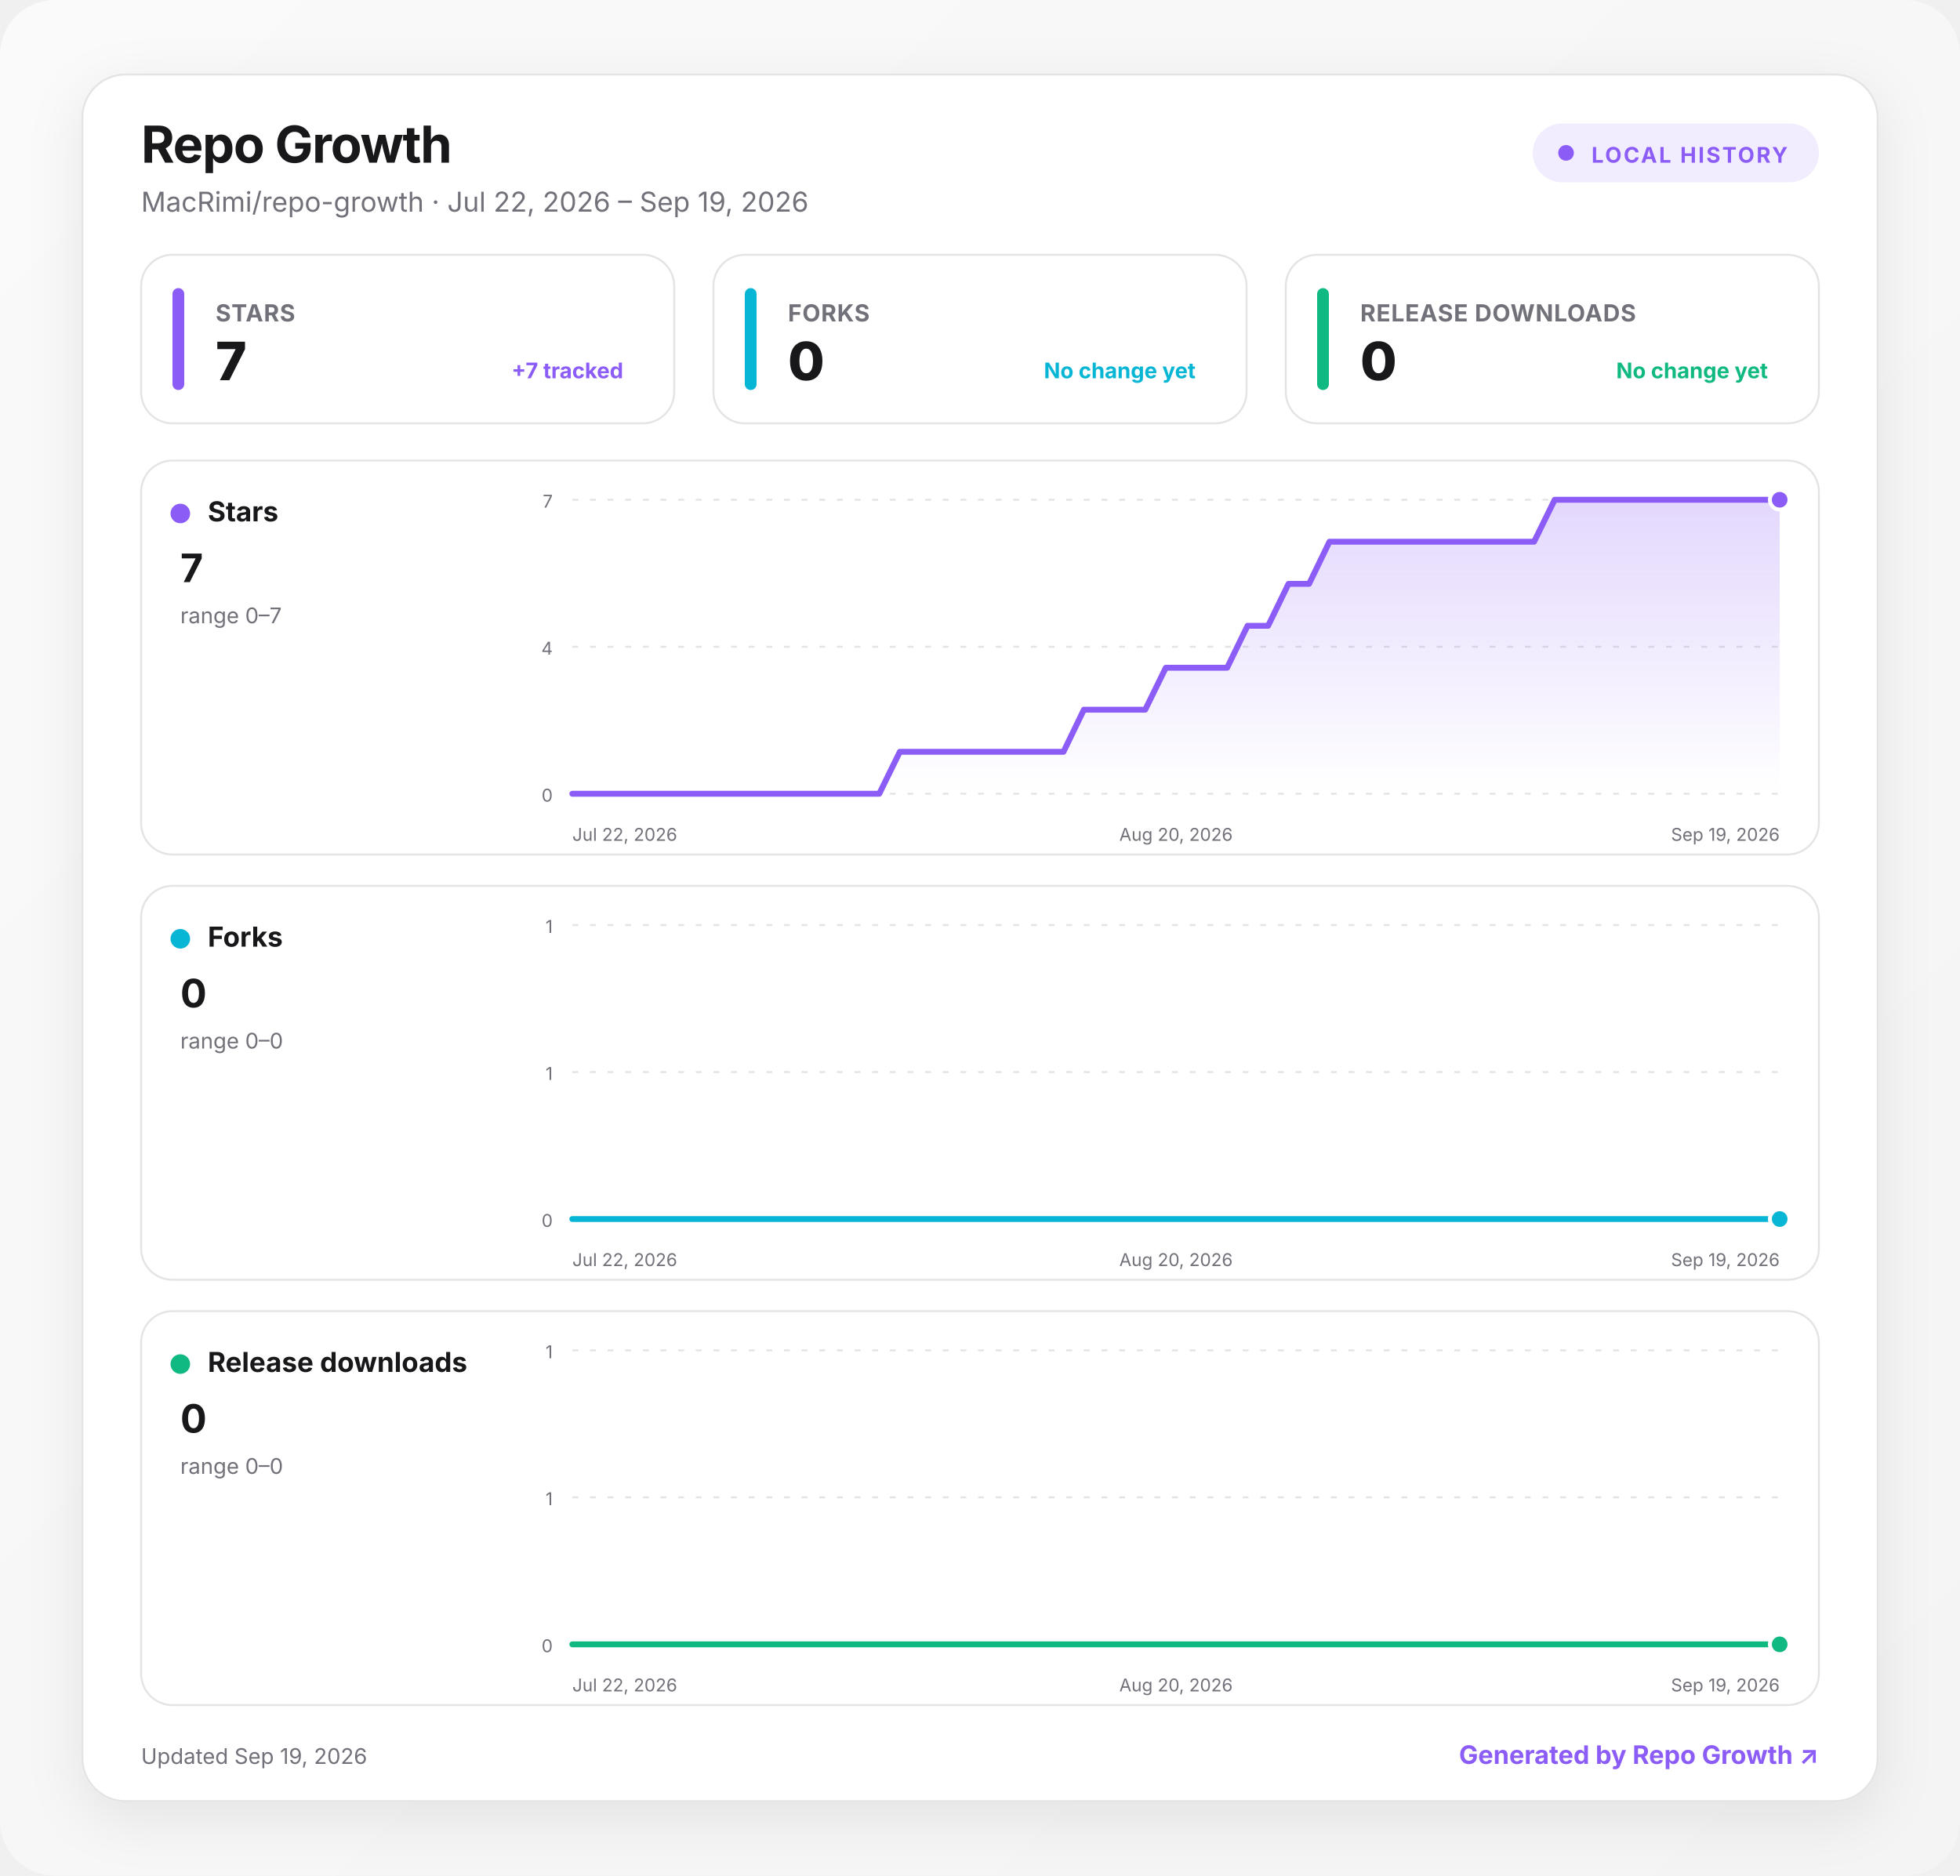
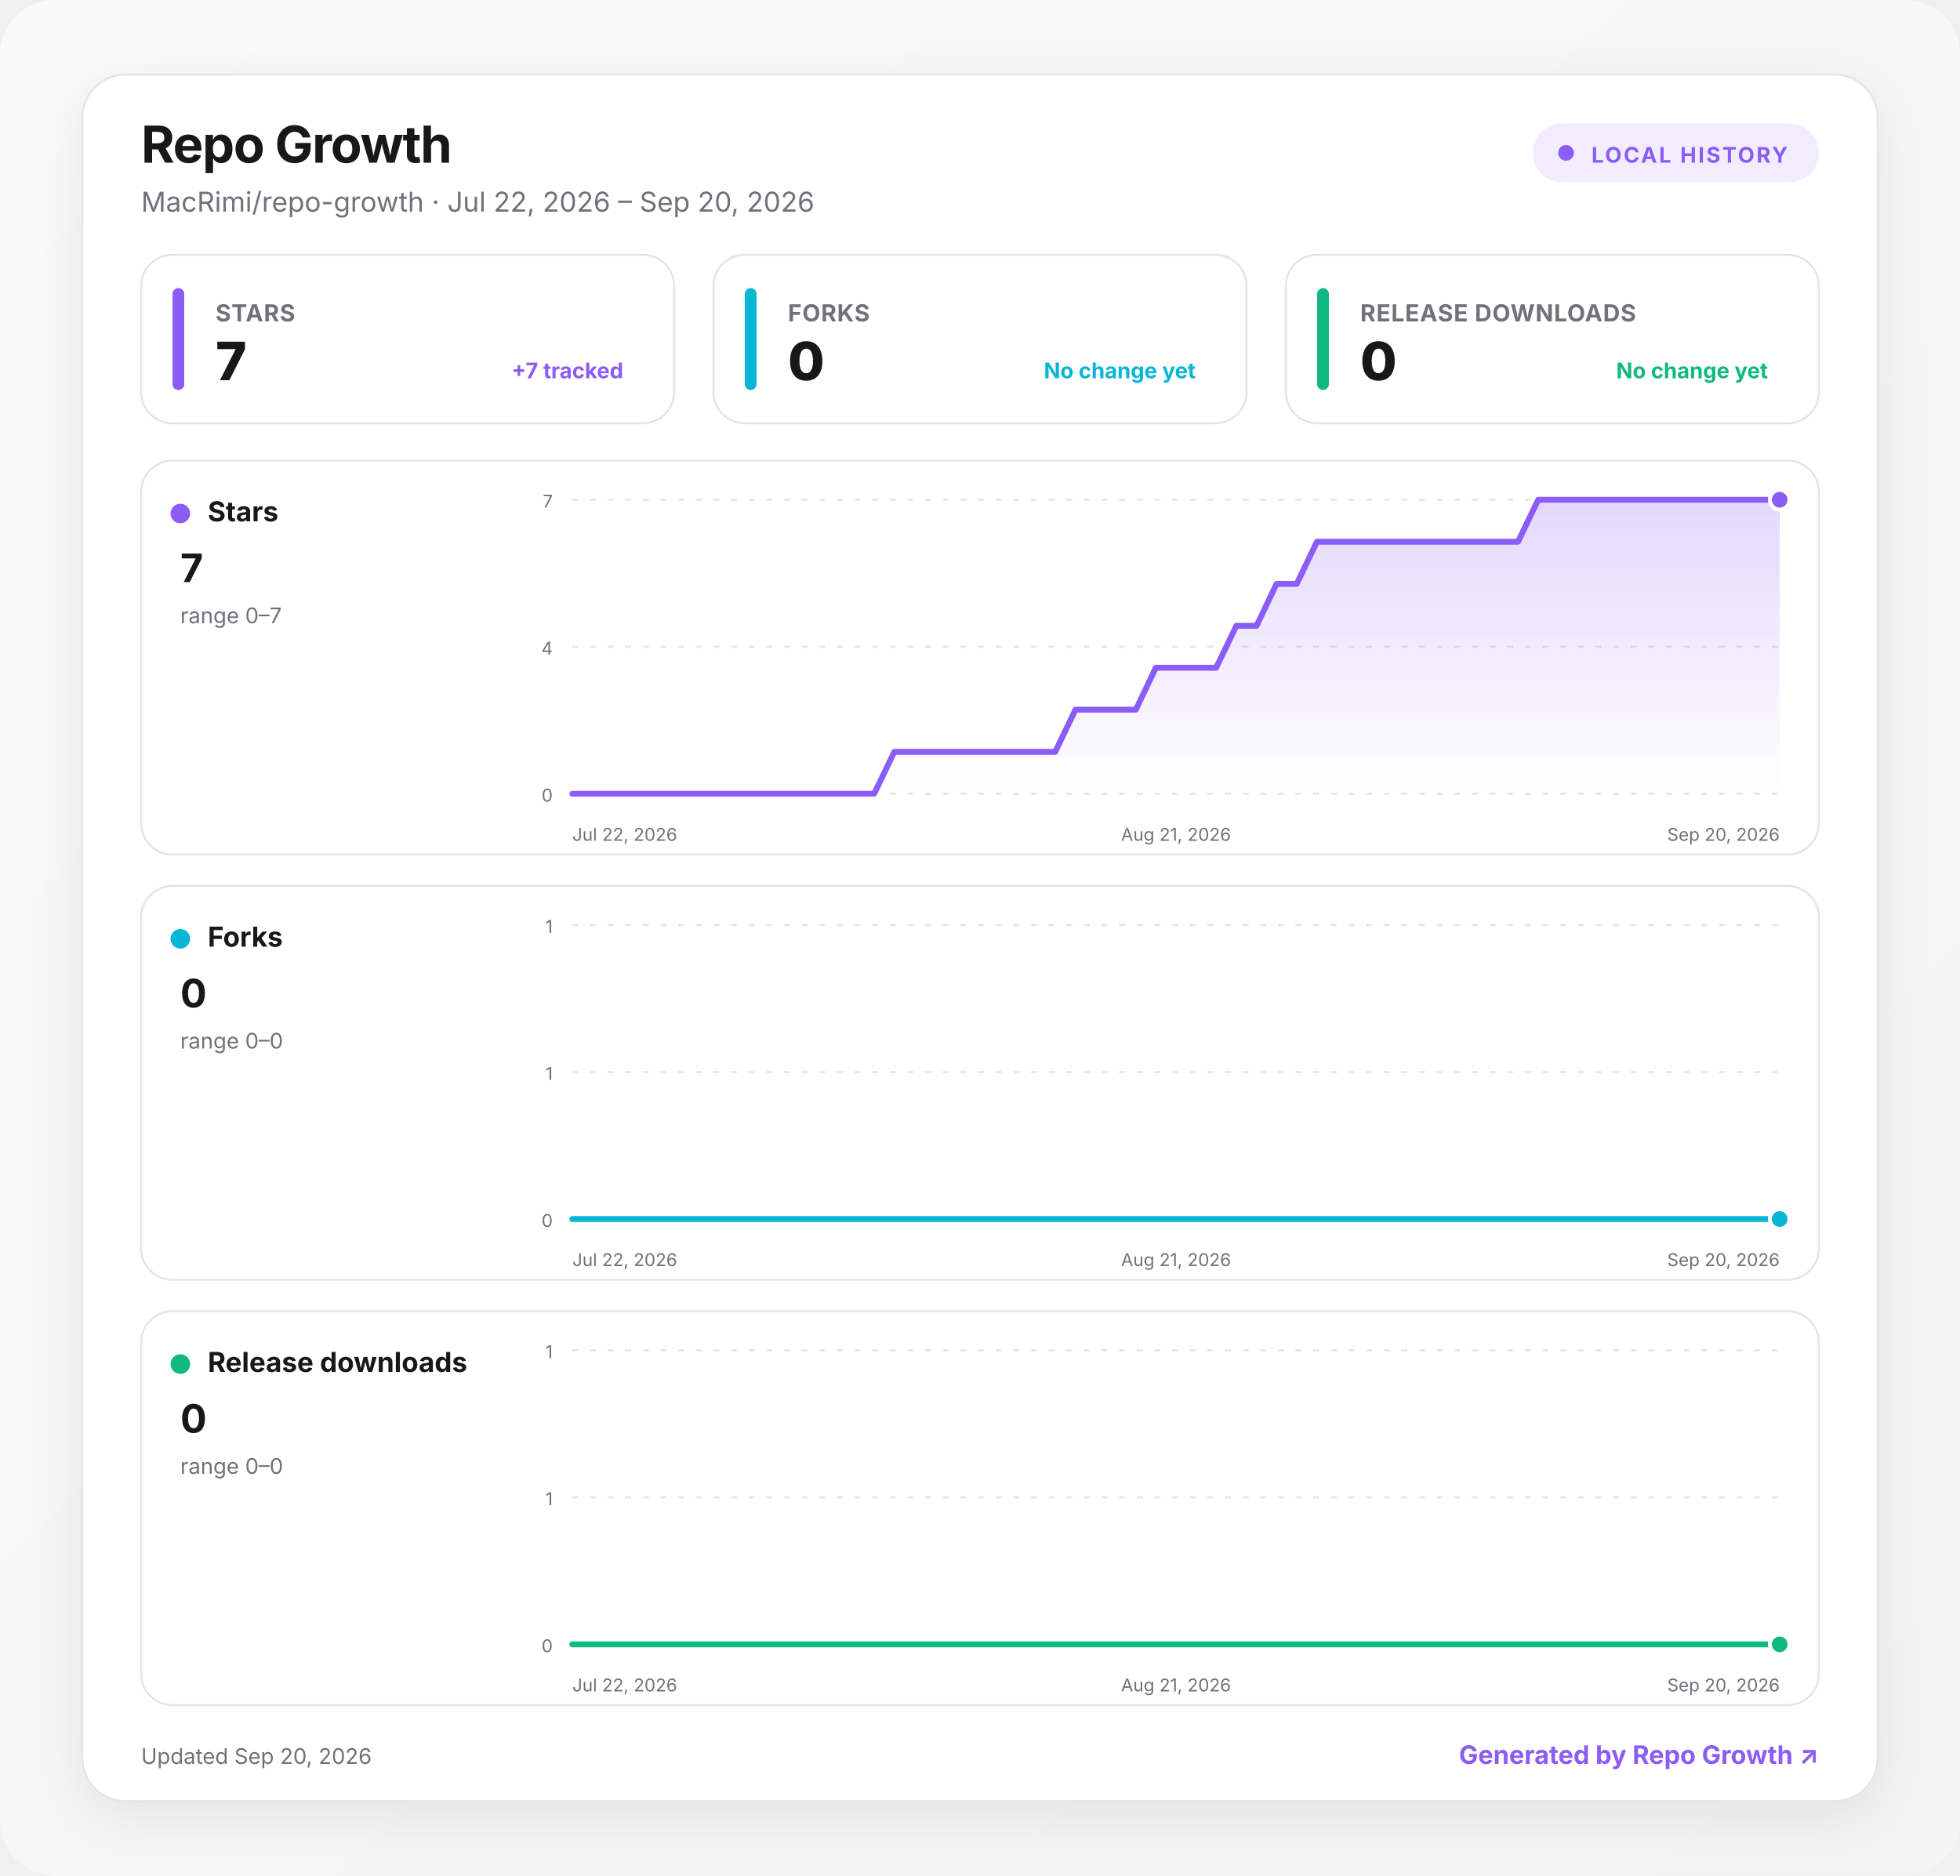
<svg xmlns="http://www.w3.org/2000/svg" width="1000" height="957" viewBox="0 0 1000 957" role="img" aria-labelledby="title desc">
  <defs>
    <linearGradient id="background" x1="0" y1="0" x2="1" y2="1">
      <stop offset="0" stop-color="#fafafa" />
      <stop offset="1" stop-color="#f4f4f5" />
    </linearGradient>
    <linearGradient id="fill-stars" x1="0" y1="0" x2="0" y2="1">
      <stop offset="0" stop-color="#8b5cf6" stop-opacity=".24" />
      <stop offset="1" stop-color="#8b5cf6" stop-opacity="0" />
    </linearGradient>
    <linearGradient id="fill-forks" x1="0" y1="0" x2="0" y2="1">
      <stop offset="0" stop-color="#06b6d4" stop-opacity=".24" />
      <stop offset="1" stop-color="#06b6d4" stop-opacity="0" />
    </linearGradient>
    <linearGradient id="fill-downloads" x1="0" y1="0" x2="0" y2="1">
      <stop offset="0" stop-color="#10b981" stop-opacity=".24" />
      <stop offset="1" stop-color="#10b981" stop-opacity="0" />
    </linearGradient>
    <filter id="shadow" x="-10%" y="-10%" width="120%" height="130%">
      <feDropShadow dx="0" dy="8" stdDeviation="14" flood-color="#18181b" flood-opacity=".08" />
    </filter>
    <style>
      :root { color-scheme: light dark; }
      .bg { fill: url(#background); }
      .surface { fill: #ffffff; stroke: #e4e4e7; }
      .panel { fill: #ffffff; stroke: #e4e4e7; }
      .primary { fill: #18181b; }
      .secondary { fill: #71717a; }
      .grid { stroke: #e4e4e7; }
      text { font-family: Inter, ui-sans-serif, system-ui, -apple-system, BlinkMacSystemFont, "Segoe UI", sans-serif; }
      @media (prefers-color-scheme: dark) {
        .bg { fill: #09090b; }
        .surface, .panel { fill: #111113; stroke: #27272a; }
        .primary { fill: #fafafa; }
        .secondary { fill: #a1a1aa; }
        .grid { stroke: #27272a; }
      }
    </style>
  </defs>
  <rect class="bg" width="1000" height="957" rx="28" />
  <g transform="translate(42 38)">
    <rect x="0" y="0" width="916" height="881" rx="22" class="surface" filter="url(#shadow)" />
    <text x="30" y="45" class="primary" font-size="26" font-weight="750" letter-spacing="-.5">Repo Growth</text>
-     <text x="30" y="70" class="secondary" font-size="14">MacRimi/repo-growth · Jul 22, 2026 – Sep 19, 2026</text>
+     <text x="30" y="70" class="secondary" font-size="14">MacRimi/repo-growth · Jul 22, 2026 – Sep 20, 2026</text>
    <g transform="translate(740 25)">
      <rect width="146" height="30" rx="15" fill="#8b5cf6" fill-opacity=".12" />
      <circle cx="17" cy="15" r="4" fill="#8b5cf6" />
      <text x="30" y="20" fill="#8b5cf6" font-size="11" font-weight="700" letter-spacing="1">LOCAL HISTORY</text>
    </g>
    <g transform="translate(30 92)">
      <rect width="272" height="86" rx="16" class="panel" />
      <rect x="16" y="17" width="6" height="52" rx="3" fill="#8b5cf6" />
      <text x="38" y="34" class="secondary" font-size="12" font-weight="650" letter-spacing=".3">STARS</text>
      <text x="38" y="64" class="primary" font-size="27" font-weight="760" letter-spacing="-.5">7</text>
      <text x="246" y="63" text-anchor="end" fill="#8b5cf6" font-size="11" font-weight="650">+7 tracked</text>
    </g>
    <g transform="translate(322 92)">
      <rect width="272" height="86" rx="16" class="panel" />
      <rect x="16" y="17" width="6" height="52" rx="3" fill="#06b6d4" />
      <text x="38" y="34" class="secondary" font-size="12" font-weight="650" letter-spacing=".3">FORKS</text>
      <text x="38" y="64" class="primary" font-size="27" font-weight="760" letter-spacing="-.5">0</text>
      <text x="246" y="63" text-anchor="end" fill="#06b6d4" font-size="11" font-weight="650">No change yet</text>
    </g>
    <g transform="translate(614 92)">
      <rect width="272" height="86" rx="16" class="panel" />
      <rect x="16" y="17" width="6" height="52" rx="3" fill="#10b981" />
      <text x="38" y="34" class="secondary" font-size="12" font-weight="650" letter-spacing=".3">RELEASE DOWNLOADS</text>
      <text x="38" y="64" class="primary" font-size="27" font-weight="760" letter-spacing="-.5">0</text>
      <text x="246" y="63" text-anchor="end" fill="#10b981" font-size="11" font-weight="650">No change yet</text>
    </g>
    <g transform="translate(30 197)">
      <rect width="856" height="201" rx="16" class="panel" />
      <circle cx="20" cy="27" r="5" fill="#8b5cf6" />
      <text x="34" y="31" class="primary" font-size="14" font-weight="700">Stars</text>
      <text x="20" y="62" class="primary" font-size="20" font-weight="750">7</text>
      <text x="20" y="83" class="secondary" font-size="11">range 0–7</text>
      <line x1="220" x2="836" y1="20" y2="20" class="grid" stroke-width="1" stroke-dasharray="3 6" />
      <text x="210" y="24" text-anchor="end" class="secondary" font-size="9">7</text>
      <line x1="220" x2="836" y1="95" y2="95" class="grid" stroke-width="1" stroke-dasharray="3 6" />
      <text x="210" y="99" text-anchor="end" class="secondary" font-size="9">4</text>
      <line x1="220" x2="836" y1="170" y2="170" class="grid" stroke-width="1" stroke-dasharray="3 6" />
      <text x="210" y="174" text-anchor="end" class="secondary" font-size="9">0</text>
-       <path d="M220 170 L230.4 170 L240.9 170 L251.3 170 L261.8 170 L272.2 170 L282.6 170 L293.1 170 L303.5 170 L314 170 L324.4 170 L334.8 170 L345.3 170 L355.7 170 L366.2 170 L376.6 170 L387.1 148.6 L397.5 148.6 L407.9 148.6 L418.4 148.6 L428.8 148.6 L439.3 148.6 L449.7 148.6 L460.1 148.6 L470.6 148.6 L481 127.1 L491.5 127.1 L501.9 127.1 L512.3 127.1 L522.8 105.7 L533.2 105.7 L543.7 105.7 L554.1 105.7 L564.5 84.3 L575 84.3 L585.4 62.9 L595.9 62.9 L606.3 41.4 L616.7 41.4 L627.2 41.4 L637.6 41.4 L648.1 41.4 L658.5 41.4 L668.9 41.4 L679.4 41.4 L689.8 41.4 L700.3 41.4 L710.7 41.4 L721.2 20 L731.6 20 L742 20 L752.5 20 L762.9 20 L773.4 20 L783.8 20 L794.2 20 L804.7 20 L815.1 20 L825.6 20 L836 20 L836 170 L220 170 Z" fill="url(#fill-stars)" />
-       <path d="M220 170 L230.4 170 L240.9 170 L251.3 170 L261.8 170 L272.2 170 L282.6 170 L293.1 170 L303.5 170 L314 170 L324.4 170 L334.8 170 L345.3 170 L355.7 170 L366.2 170 L376.6 170 L387.1 148.6 L397.5 148.6 L407.9 148.6 L418.4 148.6 L428.8 148.6 L439.3 148.6 L449.7 148.6 L460.1 148.6 L470.6 148.6 L481 127.1 L491.5 127.1 L501.9 127.1 L512.3 127.1 L522.8 105.7 L533.2 105.7 L543.7 105.7 L554.1 105.7 L564.5 84.3 L575 84.3 L585.4 62.9 L595.9 62.9 L606.3 41.4 L616.7 41.4 L627.2 41.4 L637.6 41.4 L648.1 41.4 L658.5 41.4 L668.9 41.4 L679.4 41.4 L689.8 41.4 L700.3 41.4 L710.7 41.4 L721.2 20 L731.6 20 L742 20 L752.5 20 L762.9 20 L773.4 20 L783.8 20 L794.2 20 L804.7 20 L815.1 20 L825.6 20 L836 20" fill="none" stroke="#8b5cf6" stroke-width="3" stroke-linecap="round" stroke-linejoin="round" />
+       <path d="M220 170 L230.3 170 L240.5 170 L250.8 170 L261.1 170 L271.3 170 L281.6 170 L291.9 170 L302.1 170 L312.4 170 L322.7 170 L332.9 170 L343.2 170 L353.5 170 L363.7 170 L374 170 L384.3 148.6 L394.5 148.6 L404.8 148.6 L415.1 148.6 L425.3 148.6 L435.6 148.6 L445.9 148.6 L456.1 148.6 L466.4 148.6 L476.7 127.1 L486.9 127.1 L497.2 127.1 L507.5 127.1 L517.7 105.7 L528 105.7 L538.3 105.7 L548.5 105.7 L558.8 84.3 L569.1 84.3 L579.3 62.9 L589.6 62.9 L599.9 41.4 L610.1 41.4 L620.4 41.4 L630.7 41.4 L640.9 41.4 L651.2 41.4 L661.5 41.4 L671.7 41.4 L682 41.4 L692.3 41.4 L702.5 41.4 L712.8 20 L723.1 20 L733.3 20 L743.6 20 L753.9 20 L764.1 20 L774.4 20 L784.7 20 L794.9 20 L805.2 20 L815.5 20 L825.7 20 L836 20 L836 170 L220 170 Z" fill="url(#fill-stars)" />
+       <path d="M220 170 L230.3 170 L240.5 170 L250.8 170 L261.1 170 L271.3 170 L281.6 170 L291.9 170 L302.1 170 L312.4 170 L322.7 170 L332.9 170 L343.2 170 L353.5 170 L363.7 170 L374 170 L384.3 148.6 L394.5 148.6 L404.8 148.6 L415.1 148.6 L425.3 148.6 L435.6 148.6 L445.9 148.6 L456.1 148.6 L466.4 148.6 L476.7 127.1 L486.9 127.1 L497.2 127.1 L507.5 127.1 L517.7 105.7 L528 105.7 L538.3 105.7 L548.5 105.7 L558.8 84.3 L569.1 84.3 L579.3 62.9 L589.6 62.9 L599.9 41.4 L610.1 41.4 L620.4 41.4 L630.7 41.4 L640.9 41.4 L651.2 41.4 L661.5 41.4 L671.7 41.4 L682 41.4 L692.3 41.4 L702.5 41.4 L712.8 20 L723.1 20 L733.3 20 L743.6 20 L753.9 20 L764.1 20 L774.4 20 L784.7 20 L794.9 20 L805.2 20 L815.5 20 L825.7 20 L836 20" fill="none" stroke="#8b5cf6" stroke-width="3" stroke-linecap="round" stroke-linejoin="round" />
      <circle cx="836" cy="20" r="5" fill="#8b5cf6" stroke="#fff" stroke-width="2" />
      <text x="220" y="194" text-anchor="start" class="secondary" font-size="9">Jul 22, 2026</text>
-       <text x="528" y="194" text-anchor="middle" class="secondary" font-size="9">Aug 20, 2026</text>
-       <text x="836" y="194" text-anchor="end" class="secondary" font-size="9">Sep 19, 2026</text>
+       <text x="528" y="194" text-anchor="middle" class="secondary" font-size="9">Aug 21, 2026</text>
+       <text x="836" y="194" text-anchor="end" class="secondary" font-size="9">Sep 20, 2026</text>
    </g>
    <g transform="translate(30 414)">
      <rect width="856" height="201" rx="16" class="panel" />
      <circle cx="20" cy="27" r="5" fill="#06b6d4" />
      <text x="34" y="31" class="primary" font-size="14" font-weight="700">Forks</text>
      <text x="20" y="62" class="primary" font-size="20" font-weight="750">0</text>
      <text x="20" y="83" class="secondary" font-size="11">range 0–0</text>
      <line x1="220" x2="836" y1="20" y2="20" class="grid" stroke-width="1" stroke-dasharray="3 6" />
      <text x="210" y="24" text-anchor="end" class="secondary" font-size="9">1</text>
      <line x1="220" x2="836" y1="95" y2="95" class="grid" stroke-width="1" stroke-dasharray="3 6" />
      <text x="210" y="99" text-anchor="end" class="secondary" font-size="9">1</text>
      <line x1="220" x2="836" y1="170" y2="170" class="grid" stroke-width="1" stroke-dasharray="3 6" />
      <text x="210" y="174" text-anchor="end" class="secondary" font-size="9">0</text>
-       <path d="M220 170 L230.4 170 L240.9 170 L251.3 170 L261.8 170 L272.2 170 L282.6 170 L293.1 170 L303.5 170 L314 170 L324.4 170 L334.8 170 L345.3 170 L355.7 170 L366.2 170 L376.6 170 L387.1 170 L397.5 170 L407.9 170 L418.4 170 L428.8 170 L439.3 170 L449.7 170 L460.1 170 L470.6 170 L481 170 L491.5 170 L501.9 170 L512.3 170 L522.8 170 L533.2 170 L543.7 170 L554.1 170 L564.5 170 L575 170 L585.4 170 L595.9 170 L606.3 170 L616.7 170 L627.2 170 L637.6 170 L648.1 170 L658.5 170 L668.9 170 L679.4 170 L689.8 170 L700.3 170 L710.7 170 L721.2 170 L731.6 170 L742 170 L752.5 170 L762.9 170 L773.4 170 L783.8 170 L794.2 170 L804.7 170 L815.1 170 L825.6 170 L836 170 L836 170 L220 170 Z" fill="url(#fill-forks)" />
-       <path d="M220 170 L230.4 170 L240.9 170 L251.3 170 L261.8 170 L272.2 170 L282.6 170 L293.1 170 L303.5 170 L314 170 L324.4 170 L334.8 170 L345.3 170 L355.7 170 L366.2 170 L376.6 170 L387.1 170 L397.5 170 L407.9 170 L418.4 170 L428.8 170 L439.3 170 L449.7 170 L460.1 170 L470.6 170 L481 170 L491.5 170 L501.9 170 L512.3 170 L522.8 170 L533.2 170 L543.7 170 L554.1 170 L564.5 170 L575 170 L585.4 170 L595.9 170 L606.3 170 L616.7 170 L627.2 170 L637.6 170 L648.1 170 L658.5 170 L668.9 170 L679.4 170 L689.8 170 L700.3 170 L710.7 170 L721.2 170 L731.6 170 L742 170 L752.5 170 L762.9 170 L773.4 170 L783.8 170 L794.2 170 L804.7 170 L815.1 170 L825.6 170 L836 170" fill="none" stroke="#06b6d4" stroke-width="3" stroke-linecap="round" stroke-linejoin="round" />
+       <path d="M220 170 L230.3 170 L240.5 170 L250.8 170 L261.1 170 L271.3 170 L281.6 170 L291.9 170 L302.1 170 L312.4 170 L322.7 170 L332.9 170 L343.2 170 L353.5 170 L363.7 170 L374 170 L384.3 170 L394.5 170 L404.8 170 L415.1 170 L425.3 170 L435.6 170 L445.9 170 L456.1 170 L466.4 170 L476.7 170 L486.9 170 L497.2 170 L507.5 170 L517.7 170 L528 170 L538.3 170 L548.5 170 L558.8 170 L569.1 170 L579.3 170 L589.6 170 L599.9 170 L610.1 170 L620.4 170 L630.7 170 L640.9 170 L651.2 170 L661.5 170 L671.7 170 L682 170 L692.3 170 L702.5 170 L712.8 170 L723.1 170 L733.3 170 L743.6 170 L753.9 170 L764.1 170 L774.4 170 L784.7 170 L794.9 170 L805.2 170 L815.5 170 L825.7 170 L836 170 L836 170 L220 170 Z" fill="url(#fill-forks)" />
+       <path d="M220 170 L230.3 170 L240.5 170 L250.8 170 L261.1 170 L271.3 170 L281.6 170 L291.9 170 L302.1 170 L312.4 170 L322.7 170 L332.9 170 L343.2 170 L353.5 170 L363.7 170 L374 170 L384.3 170 L394.5 170 L404.8 170 L415.1 170 L425.3 170 L435.6 170 L445.9 170 L456.1 170 L466.4 170 L476.7 170 L486.9 170 L497.2 170 L507.5 170 L517.7 170 L528 170 L538.3 170 L548.5 170 L558.8 170 L569.1 170 L579.3 170 L589.6 170 L599.9 170 L610.1 170 L620.4 170 L630.7 170 L640.9 170 L651.2 170 L661.5 170 L671.7 170 L682 170 L692.3 170 L702.5 170 L712.8 170 L723.1 170 L733.3 170 L743.6 170 L753.9 170 L764.1 170 L774.4 170 L784.7 170 L794.9 170 L805.2 170 L815.5 170 L825.7 170 L836 170" fill="none" stroke="#06b6d4" stroke-width="3" stroke-linecap="round" stroke-linejoin="round" />
      <circle cx="836" cy="170" r="5" fill="#06b6d4" stroke="#fff" stroke-width="2" />
      <text x="220" y="194" text-anchor="start" class="secondary" font-size="9">Jul 22, 2026</text>
-       <text x="528" y="194" text-anchor="middle" class="secondary" font-size="9">Aug 20, 2026</text>
-       <text x="836" y="194" text-anchor="end" class="secondary" font-size="9">Sep 19, 2026</text>
+       <text x="528" y="194" text-anchor="middle" class="secondary" font-size="9">Aug 21, 2026</text>
+       <text x="836" y="194" text-anchor="end" class="secondary" font-size="9">Sep 20, 2026</text>
    </g>
    <g transform="translate(30 631)">
      <rect width="856" height="201" rx="16" class="panel" />
      <circle cx="20" cy="27" r="5" fill="#10b981" />
      <text x="34" y="31" class="primary" font-size="14" font-weight="700">Release downloads</text>
      <text x="20" y="62" class="primary" font-size="20" font-weight="750">0</text>
      <text x="20" y="83" class="secondary" font-size="11">range 0–0</text>
      <line x1="220" x2="836" y1="20" y2="20" class="grid" stroke-width="1" stroke-dasharray="3 6" />
      <text x="210" y="24" text-anchor="end" class="secondary" font-size="9">1</text>
      <line x1="220" x2="836" y1="95" y2="95" class="grid" stroke-width="1" stroke-dasharray="3 6" />
      <text x="210" y="99" text-anchor="end" class="secondary" font-size="9">1</text>
      <line x1="220" x2="836" y1="170" y2="170" class="grid" stroke-width="1" stroke-dasharray="3 6" />
      <text x="210" y="174" text-anchor="end" class="secondary" font-size="9">0</text>
-       <path d="M220 170 L230.4 170 L240.9 170 L251.3 170 L261.8 170 L272.2 170 L282.6 170 L293.1 170 L303.5 170 L314 170 L324.4 170 L334.8 170 L345.3 170 L355.7 170 L366.2 170 L376.6 170 L387.1 170 L397.5 170 L407.9 170 L418.4 170 L428.8 170 L439.3 170 L449.7 170 L460.1 170 L470.6 170 L481 170 L491.5 170 L501.9 170 L512.3 170 L522.8 170 L533.2 170 L543.7 170 L554.1 170 L564.5 170 L575 170 L585.4 170 L595.9 170 L606.3 170 L616.7 170 L627.2 170 L637.6 170 L648.1 170 L658.5 170 L668.9 170 L679.4 170 L689.8 170 L700.3 170 L710.7 170 L721.2 170 L731.6 170 L742 170 L752.5 170 L762.9 170 L773.4 170 L783.8 170 L794.2 170 L804.7 170 L815.1 170 L825.6 170 L836 170 L836 170 L220 170 Z" fill="url(#fill-downloads)" />
-       <path d="M220 170 L230.4 170 L240.9 170 L251.3 170 L261.8 170 L272.2 170 L282.6 170 L293.1 170 L303.5 170 L314 170 L324.4 170 L334.8 170 L345.3 170 L355.7 170 L366.2 170 L376.6 170 L387.1 170 L397.5 170 L407.9 170 L418.4 170 L428.8 170 L439.3 170 L449.7 170 L460.1 170 L470.6 170 L481 170 L491.5 170 L501.9 170 L512.3 170 L522.8 170 L533.2 170 L543.7 170 L554.1 170 L564.5 170 L575 170 L585.4 170 L595.9 170 L606.3 170 L616.7 170 L627.2 170 L637.6 170 L648.1 170 L658.5 170 L668.9 170 L679.4 170 L689.8 170 L700.3 170 L710.7 170 L721.2 170 L731.6 170 L742 170 L752.5 170 L762.9 170 L773.4 170 L783.8 170 L794.2 170 L804.7 170 L815.1 170 L825.6 170 L836 170" fill="none" stroke="#10b981" stroke-width="3" stroke-linecap="round" stroke-linejoin="round" />
+       <path d="M220 170 L230.3 170 L240.5 170 L250.8 170 L261.1 170 L271.3 170 L281.6 170 L291.9 170 L302.1 170 L312.4 170 L322.7 170 L332.9 170 L343.2 170 L353.5 170 L363.7 170 L374 170 L384.3 170 L394.5 170 L404.8 170 L415.1 170 L425.3 170 L435.6 170 L445.9 170 L456.1 170 L466.4 170 L476.7 170 L486.9 170 L497.2 170 L507.5 170 L517.7 170 L528 170 L538.3 170 L548.5 170 L558.8 170 L569.1 170 L579.3 170 L589.6 170 L599.9 170 L610.1 170 L620.4 170 L630.7 170 L640.9 170 L651.2 170 L661.5 170 L671.7 170 L682 170 L692.3 170 L702.5 170 L712.8 170 L723.1 170 L733.3 170 L743.6 170 L753.9 170 L764.1 170 L774.4 170 L784.7 170 L794.9 170 L805.2 170 L815.5 170 L825.7 170 L836 170 L836 170 L220 170 Z" fill="url(#fill-downloads)" />
+       <path d="M220 170 L230.3 170 L240.5 170 L250.8 170 L261.1 170 L271.3 170 L281.6 170 L291.9 170 L302.1 170 L312.4 170 L322.7 170 L332.9 170 L343.2 170 L353.5 170 L363.7 170 L374 170 L384.3 170 L394.5 170 L404.8 170 L415.1 170 L425.3 170 L435.6 170 L445.9 170 L456.1 170 L466.4 170 L476.7 170 L486.9 170 L497.2 170 L507.5 170 L517.7 170 L528 170 L538.3 170 L548.5 170 L558.8 170 L569.1 170 L579.3 170 L589.6 170 L599.9 170 L610.1 170 L620.4 170 L630.7 170 L640.9 170 L651.2 170 L661.5 170 L671.7 170 L682 170 L692.3 170 L702.5 170 L712.8 170 L723.1 170 L733.3 170 L743.6 170 L753.9 170 L764.1 170 L774.4 170 L784.7 170 L794.9 170 L805.2 170 L815.5 170 L825.7 170 L836 170" fill="none" stroke="#10b981" stroke-width="3" stroke-linecap="round" stroke-linejoin="round" />
      <circle cx="836" cy="170" r="5" fill="#10b981" stroke="#fff" stroke-width="2" />
      <text x="220" y="194" text-anchor="start" class="secondary" font-size="9">Jul 22, 2026</text>
-       <text x="528" y="194" text-anchor="middle" class="secondary" font-size="9">Aug 20, 2026</text>
-       <text x="836" y="194" text-anchor="end" class="secondary" font-size="9">Sep 19, 2026</text>
+       <text x="528" y="194" text-anchor="middle" class="secondary" font-size="9">Aug 21, 2026</text>
+       <text x="836" y="194" text-anchor="end" class="secondary" font-size="9">Sep 20, 2026</text>
    </g>
-     <text x="30" y="862" class="secondary" font-size="11">Updated Sep 19, 2026</text>
+     <text x="30" y="862" class="secondary" font-size="11">Updated Sep 20, 2026</text>
    <a href="https://github.com/MacRimi/repo-growth" target="_blank" aria-label="Open the Repo Growth project">
      <text x="886" y="862" fill="#8b5cf6" text-anchor="end" font-size="13" font-weight="700">Generated by Repo Growth ↗</text>
    </a>
  </g>
</svg>
